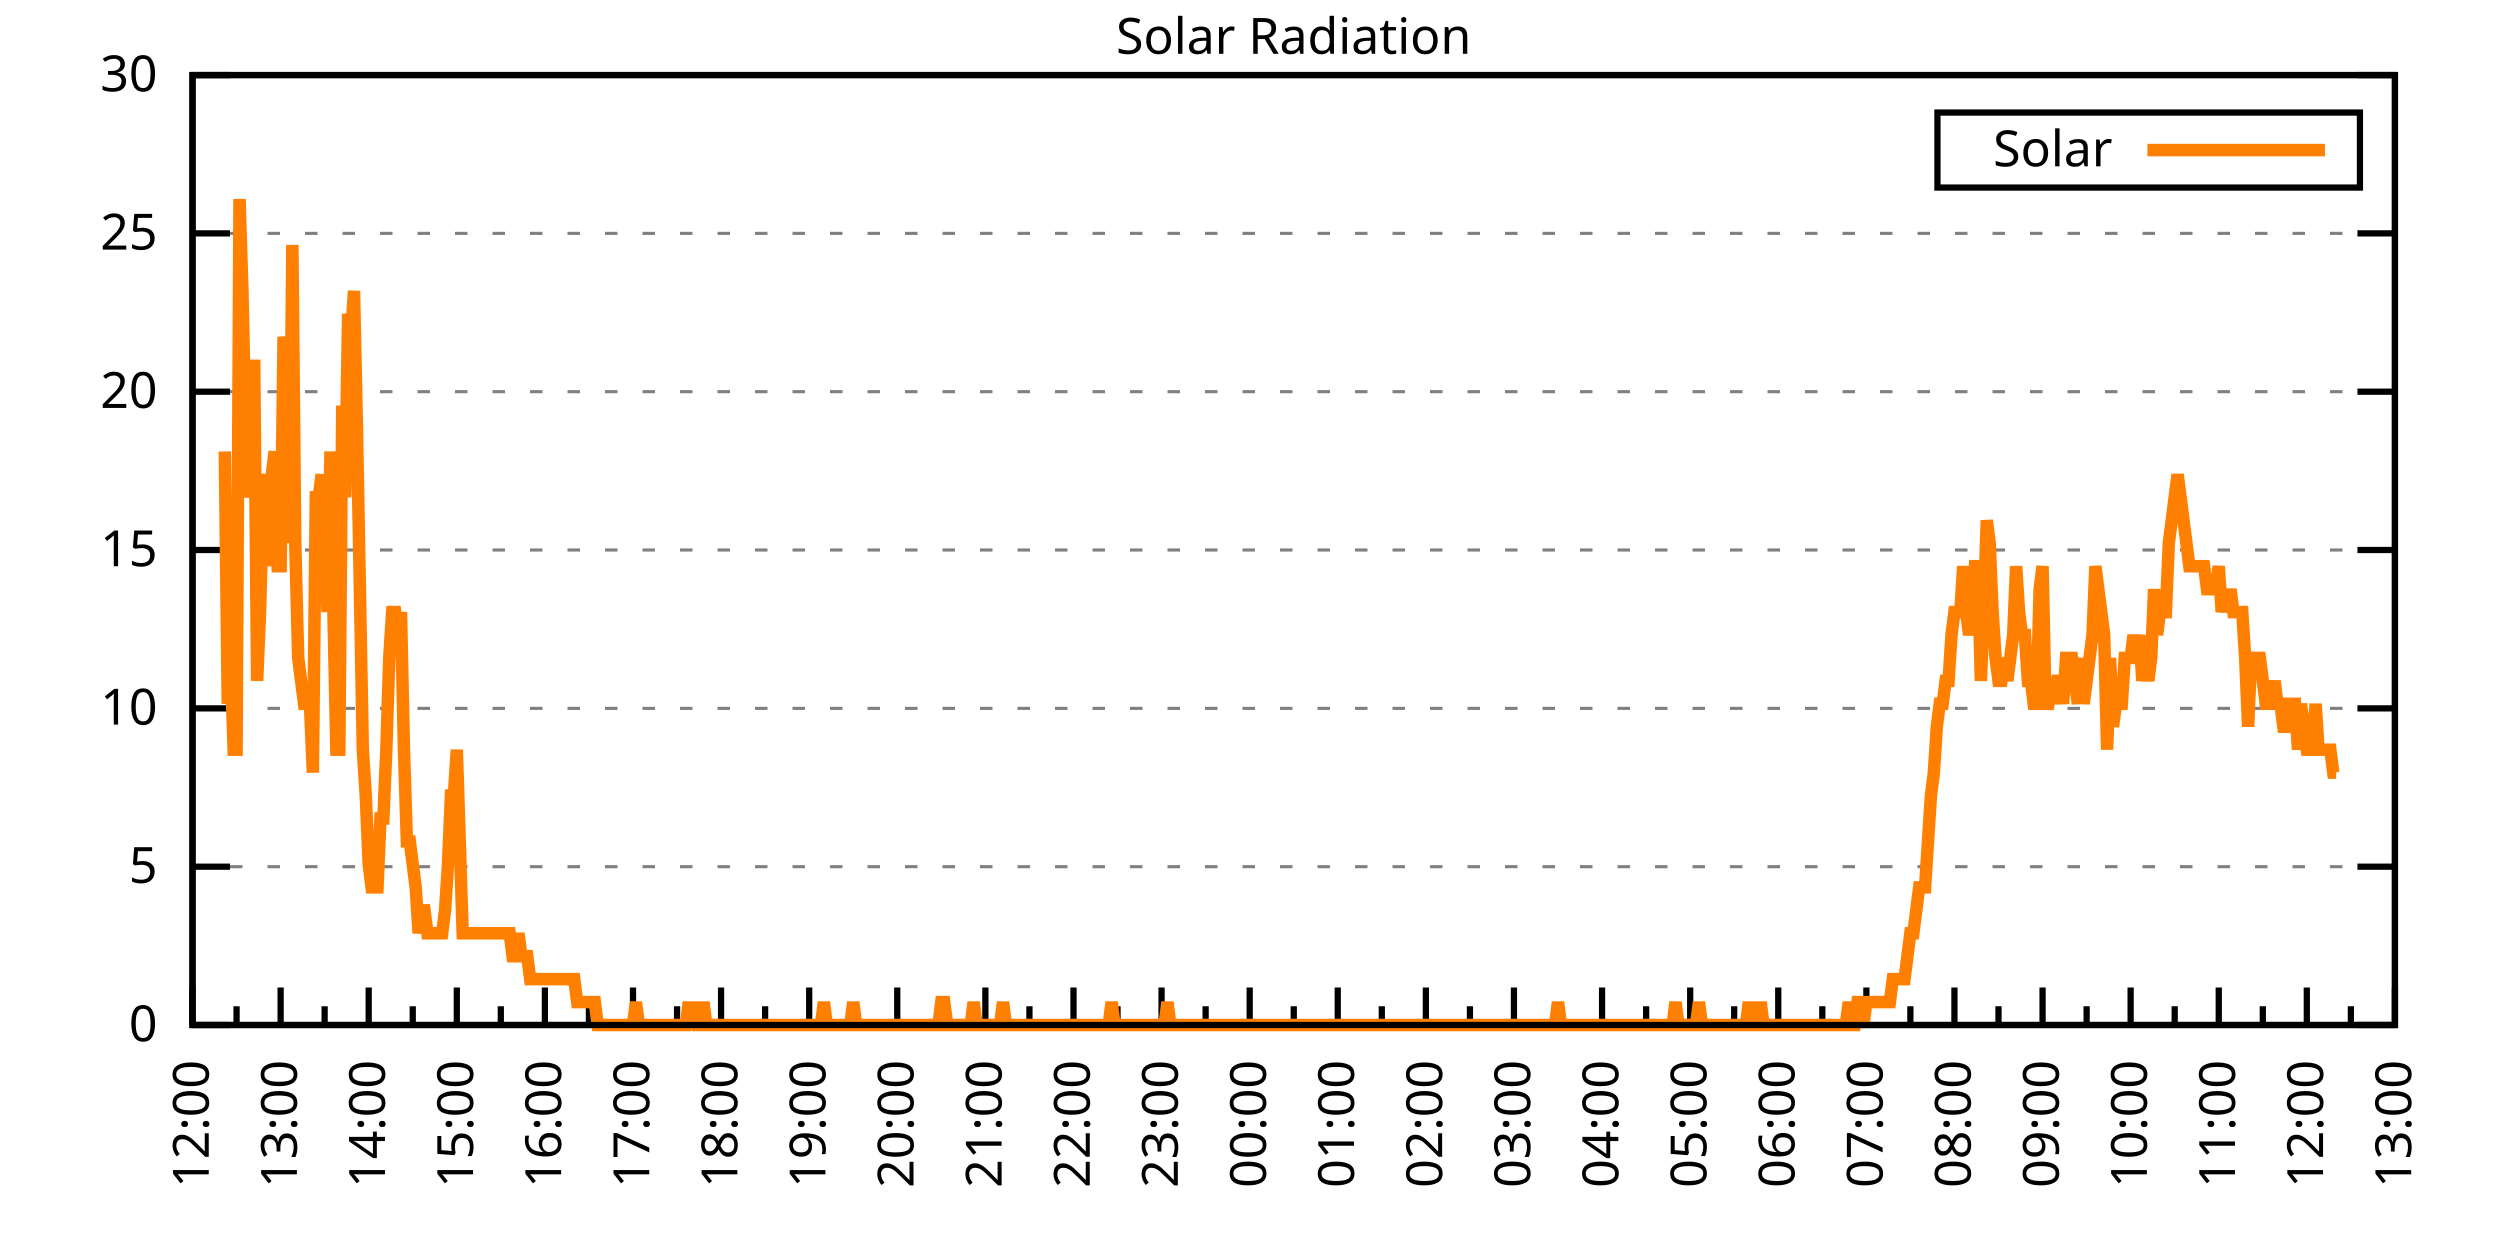
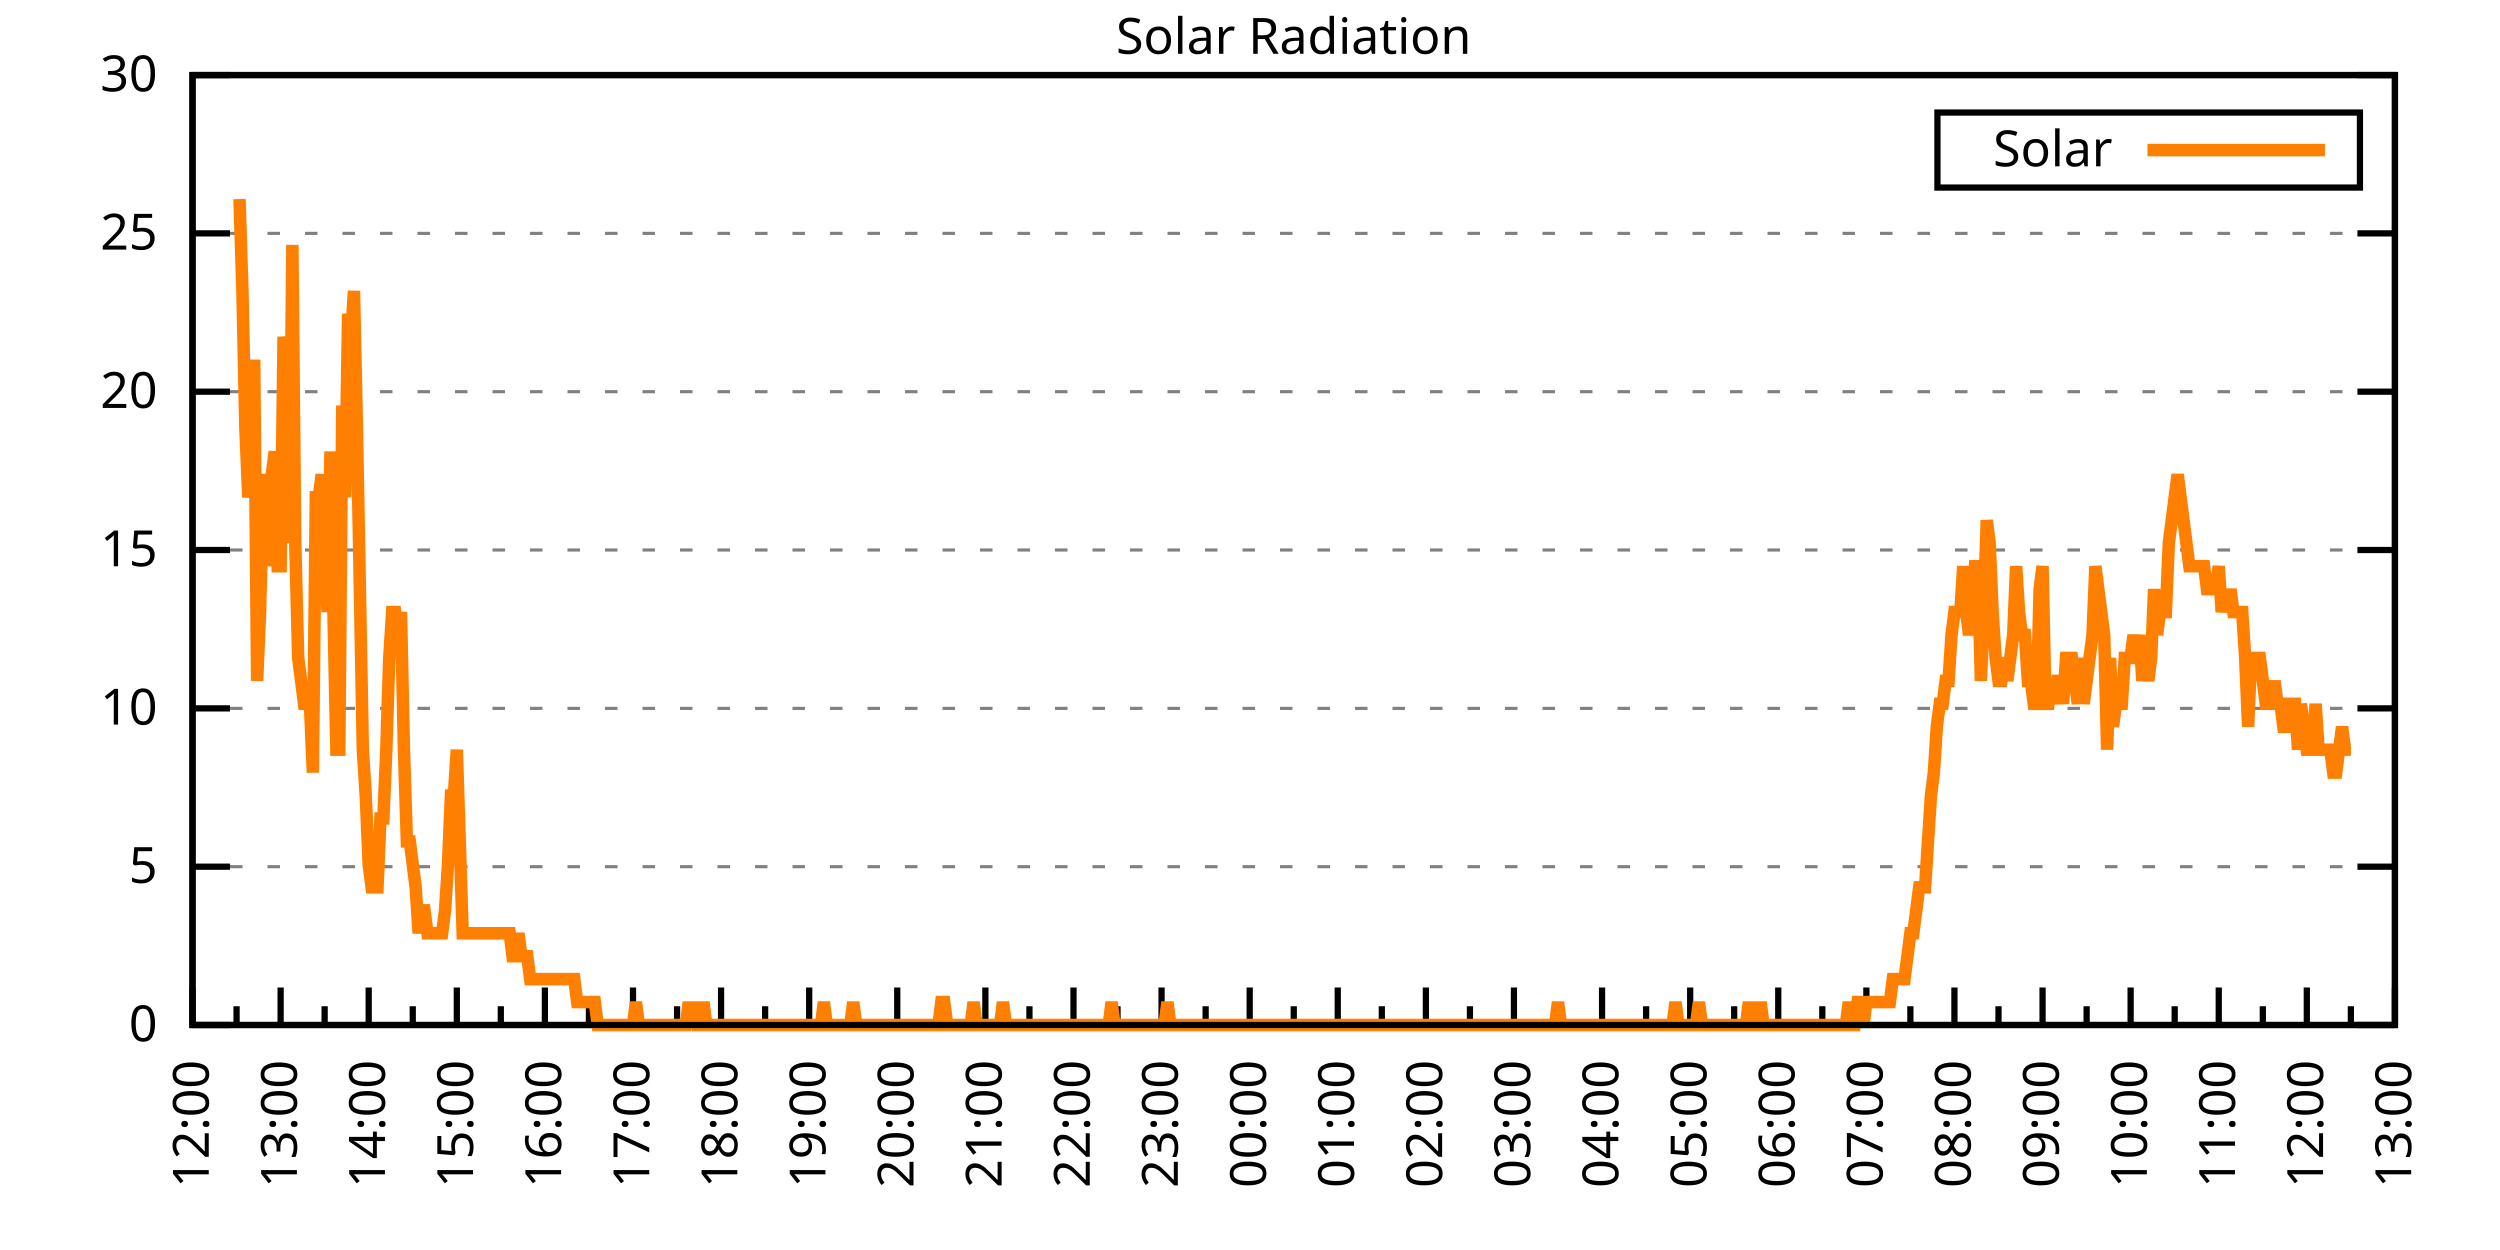
<svg xmlns="http://www.w3.org/2000/svg" xmlns:xlink="http://www.w3.org/1999/xlink" width="400" height="200" viewBox="0 0 400 200">
  <g id="gnuplot_canvas">
    <rect x="0" y="0" width="400" height="200" fill="none" />
    <defs>
      <circle id="gpDot" r="0.5" stroke-width="0.5" stroke="currentColor" />
      <path id="gpPt0" stroke-width="0.333" stroke="currentColor" d="M-1,0 h2 M0,-1 v2" />
      <path id="gpPt1" stroke-width="0.333" stroke="currentColor" d="M-1,-1 L1,1 M1,-1 L-1,1" />
      <path id="gpPt2" stroke-width="0.333" stroke="currentColor" d="M-1,0 L1,0 M0,-1 L0,1 M-1,-1 L1,1 M-1,1 L1,-1" />
      <rect id="gpPt3" stroke-width="0.333" stroke="currentColor" x="-1" y="-1" width="2" height="2" />
      <rect id="gpPt4" stroke-width="0.333" stroke="currentColor" fill="currentColor" x="-1" y="-1" width="2" height="2" />
      <circle id="gpPt5" stroke-width="0.333" stroke="currentColor" cx="0" cy="0" r="1" />
      <use xlink:href="#gpPt5" id="gpPt6" fill="currentColor" stroke="none" />
      <path id="gpPt7" stroke-width="0.333" stroke="currentColor" d="M0,-1.33 L-1.33,0.67 L1.33,0.67 z" />
      <use xlink:href="#gpPt7" id="gpPt8" fill="currentColor" stroke="none" />
      <use xlink:href="#gpPt7" id="gpPt9" stroke="currentColor" transform="rotate(180)" />
      <use xlink:href="#gpPt9" id="gpPt10" fill="currentColor" stroke="none" />
      <use xlink:href="#gpPt3" id="gpPt11" stroke="currentColor" transform="rotate(45)" />
      <use xlink:href="#gpPt11" id="gpPt12" fill="currentColor" stroke="none" />
      <path id="gpPt13" stroke-width="0.333" stroke="currentColor" d="M0,1.330 L1.265,0.411 L0.782,-1.067 L-0.782,-1.076 L-1.265,0.411 z" />
      <use xlink:href="#gpPt13" id="gpPt14" fill="currentColor" stroke="none" />
      <filter id="textbox" filterUnits="objectBoundingBox" x="0" y="0" height="1" width="1">
        <feFlood flood-color="white" flood-opacity="1" result="bgnd" />
        <feComposite in="SourceGraphic" in2="bgnd" operator="atop" />
      </filter>
      <filter id="greybox" filterUnits="objectBoundingBox" x="0" y="0" height="1" width="1">
        <feFlood flood-color="lightgrey" flood-opacity="1" result="grey" />
        <feComposite in="SourceGraphic" in2="grey" operator="atop" />
      </filter>
    </defs>
    <g fill="none" color="white" stroke="currentColor" stroke-width="1.00" stroke-linecap="butt" stroke-linejoin="miter">
</g>
    <g fill="none" color="black" stroke="currentColor" stroke-width="1.00" stroke-linecap="butt" stroke-linejoin="miter">
      <g stroke="none" shape-rendering="crispEdges">
        <polygon fill="rgb(255, 255, 255)" points="30.80,164.00 383.18,164.00 383.18,12.02 30.80,12.02 " />
      </g>
    </g>
    <g fill="none" color="black" stroke="currentColor" stroke-width="1.00" stroke-linecap="butt" stroke-linejoin="miter">
</g>
    <g fill="none" color="black" stroke="black" stroke-width="0.50" stroke-linecap="butt" stroke-linejoin="miter">
</g>
    <g fill="none" color="gray" stroke="currentColor" stroke-width="0.50" stroke-linecap="butt" stroke-linejoin="miter">
      <path stroke="gray" stroke-dasharray="2,4" class="gridline" d="M30.80,164.00 L383.19,164.00  " />
    </g>
    <g fill="none" color="gray" stroke="gray" stroke-width="1.00" stroke-linecap="butt" stroke-linejoin="miter">
</g>
    <g fill="none" color="black" stroke="currentColor" stroke-width="1.00" stroke-linecap="butt" stroke-linejoin="miter">
      <path stroke="black" d="M30.80,164.00 L36.80,164.00 M383.19,164.00 L377.19,164.00  " />
      <g transform="translate(25.20,166.60)" stroke="none" fill="black" font-family="Sans" font-size="8.00" text-anchor="end">
        <text>
          <tspan font-family="Sans"> 0</tspan>
        </text>
      </g>
    </g>
    <g fill="none" color="black" stroke="currentColor" stroke-width="1.00" stroke-linecap="butt" stroke-linejoin="miter">
</g>
    <g fill="none" color="black" stroke="black" stroke-width="0.50" stroke-linecap="butt" stroke-linejoin="miter">
</g>
    <g fill="none" color="gray" stroke="currentColor" stroke-width="0.50" stroke-linecap="butt" stroke-linejoin="miter">
      <path stroke="gray" stroke-dasharray="2,4" class="gridline" d="M30.80,138.67 L383.19,138.67  " />
    </g>
    <g fill="none" color="gray" stroke="gray" stroke-width="1.00" stroke-linecap="butt" stroke-linejoin="miter">
</g>
    <g fill="none" color="black" stroke="currentColor" stroke-width="1.00" stroke-linecap="butt" stroke-linejoin="miter">
      <path stroke="black" d="M30.80,138.67 L36.80,138.67 M383.19,138.67 L377.19,138.67  " />
      <g transform="translate(25.20,141.27)" stroke="none" fill="black" font-family="Sans" font-size="8.00" text-anchor="end">
        <text>
          <tspan font-family="Sans"> 5</tspan>
        </text>
      </g>
    </g>
    <g fill="none" color="black" stroke="currentColor" stroke-width="1.00" stroke-linecap="butt" stroke-linejoin="miter">
</g>
    <g fill="none" color="black" stroke="black" stroke-width="0.50" stroke-linecap="butt" stroke-linejoin="miter">
</g>
    <g fill="none" color="gray" stroke="currentColor" stroke-width="0.50" stroke-linecap="butt" stroke-linejoin="miter">
      <path stroke="gray" stroke-dasharray="2,4" class="gridline" d="M30.80,113.34 L383.19,113.34  " />
    </g>
    <g fill="none" color="gray" stroke="gray" stroke-width="1.00" stroke-linecap="butt" stroke-linejoin="miter">
</g>
    <g fill="none" color="black" stroke="currentColor" stroke-width="1.00" stroke-linecap="butt" stroke-linejoin="miter">
      <path stroke="black" d="M30.80,113.34 L36.80,113.34 M383.19,113.34 L377.19,113.34  " />
      <g transform="translate(25.20,115.94)" stroke="none" fill="black" font-family="Sans" font-size="8.00" text-anchor="end">
        <text>
          <tspan font-family="Sans"> 10</tspan>
        </text>
      </g>
    </g>
    <g fill="none" color="black" stroke="currentColor" stroke-width="1.00" stroke-linecap="butt" stroke-linejoin="miter">
</g>
    <g fill="none" color="black" stroke="black" stroke-width="0.50" stroke-linecap="butt" stroke-linejoin="miter">
</g>
    <g fill="none" color="gray" stroke="currentColor" stroke-width="0.50" stroke-linecap="butt" stroke-linejoin="miter">
      <path stroke="gray" stroke-dasharray="2,4" class="gridline" d="M30.80,88.00 L383.19,88.00  " />
    </g>
    <g fill="none" color="gray" stroke="gray" stroke-width="1.00" stroke-linecap="butt" stroke-linejoin="miter">
</g>
    <g fill="none" color="black" stroke="currentColor" stroke-width="1.00" stroke-linecap="butt" stroke-linejoin="miter">
      <path stroke="black" d="M30.80,88.00 L36.80,88.00 M383.19,88.00 L377.19,88.00  " />
      <g transform="translate(25.20,90.60)" stroke="none" fill="black" font-family="Sans" font-size="8.00" text-anchor="end">
        <text>
          <tspan font-family="Sans"> 15</tspan>
        </text>
      </g>
    </g>
    <g fill="none" color="black" stroke="currentColor" stroke-width="1.00" stroke-linecap="butt" stroke-linejoin="miter">
</g>
    <g fill="none" color="black" stroke="black" stroke-width="0.50" stroke-linecap="butt" stroke-linejoin="miter">
</g>
    <g fill="none" color="gray" stroke="currentColor" stroke-width="0.50" stroke-linecap="butt" stroke-linejoin="miter">
      <path stroke="gray" stroke-dasharray="2,4" class="gridline" d="M30.80,62.67 L383.19,62.67  " />
    </g>
    <g fill="none" color="gray" stroke="gray" stroke-width="1.00" stroke-linecap="butt" stroke-linejoin="miter">
</g>
    <g fill="none" color="black" stroke="currentColor" stroke-width="1.00" stroke-linecap="butt" stroke-linejoin="miter">
      <path stroke="black" d="M30.80,62.67 L36.80,62.67 M383.19,62.67 L377.19,62.67  " />
      <g transform="translate(25.20,65.27)" stroke="none" fill="black" font-family="Sans" font-size="8.00" text-anchor="end">
        <text>
          <tspan font-family="Sans"> 20</tspan>
        </text>
      </g>
    </g>
    <g fill="none" color="black" stroke="currentColor" stroke-width="1.00" stroke-linecap="butt" stroke-linejoin="miter">
</g>
    <g fill="none" color="black" stroke="black" stroke-width="0.50" stroke-linecap="butt" stroke-linejoin="miter">
</g>
    <g fill="none" color="gray" stroke="currentColor" stroke-width="0.50" stroke-linecap="butt" stroke-linejoin="miter">
      <path stroke="gray" stroke-dasharray="2,4" class="gridline" d="M30.80,37.34 L383.19,37.34  " />
    </g>
    <g fill="none" color="gray" stroke="gray" stroke-width="1.00" stroke-linecap="butt" stroke-linejoin="miter">
</g>
    <g fill="none" color="black" stroke="currentColor" stroke-width="1.00" stroke-linecap="butt" stroke-linejoin="miter">
      <path stroke="black" d="M30.80,37.34 L36.80,37.34 M383.19,37.34 L377.19,37.34  " />
      <g transform="translate(25.20,39.94)" stroke="none" fill="black" font-family="Sans" font-size="8.00" text-anchor="end">
        <text>
          <tspan font-family="Sans"> 25</tspan>
        </text>
      </g>
    </g>
    <g fill="none" color="black" stroke="currentColor" stroke-width="1.00" stroke-linecap="butt" stroke-linejoin="miter">
</g>
    <g fill="none" color="black" stroke="black" stroke-width="0.50" stroke-linecap="butt" stroke-linejoin="miter">
</g>
    <g fill="none" color="gray" stroke="currentColor" stroke-width="0.50" stroke-linecap="butt" stroke-linejoin="miter">
      <path stroke="gray" stroke-dasharray="2,4" class="gridline" d="M30.80,12.01 L383.19,12.01  " />
    </g>
    <g fill="none" color="gray" stroke="gray" stroke-width="1.00" stroke-linecap="butt" stroke-linejoin="miter">
</g>
    <g fill="none" color="black" stroke="currentColor" stroke-width="1.00" stroke-linecap="butt" stroke-linejoin="miter">
      <path stroke="black" d="M30.80,12.01 L36.80,12.01 M383.19,12.01 L377.19,12.01  " />
      <g transform="translate(25.20,14.61)" stroke="none" fill="black" font-family="Sans" font-size="8.00" text-anchor="end">
        <text>
          <tspan font-family="Sans"> 30</tspan>
        </text>
      </g>
    </g>
    <g fill="none" color="black" stroke="currentColor" stroke-width="1.00" stroke-linecap="butt" stroke-linejoin="miter">
      <path stroke="black" d="M30.80,164.00 L30.80,158.00  " />
      <g transform="translate(33.40,169.60) rotate(270)" stroke="none" fill="black" font-family="Sans" font-size="8.00" text-anchor="end">
        <text>
          <tspan font-family="Sans">12:00</tspan>
        </text>
      </g>
    </g>
    <g fill="none" color="black" stroke="currentColor" stroke-width="1.00" stroke-linecap="butt" stroke-linejoin="miter">
      <path stroke="black" d="M37.85,164.00 L37.85,161.00 M44.90,164.00 L44.90,158.00  " />
      <g transform="translate(47.50,169.60) rotate(270)" stroke="none" fill="black" font-family="Sans" font-size="8.00" text-anchor="end">
        <text>
          <tspan font-family="Sans">13:00</tspan>
        </text>
      </g>
    </g>
    <g fill="none" color="black" stroke="currentColor" stroke-width="1.00" stroke-linecap="butt" stroke-linejoin="miter">
      <path stroke="black" d="M51.94,164.00 L51.94,161.00 M58.99,164.00 L58.99,158.00  " />
      <g transform="translate(61.59,169.60) rotate(270)" stroke="none" fill="black" font-family="Sans" font-size="8.00" text-anchor="end">
        <text>
          <tspan font-family="Sans">14:00</tspan>
        </text>
      </g>
    </g>
    <g fill="none" color="black" stroke="currentColor" stroke-width="1.00" stroke-linecap="butt" stroke-linejoin="miter">
      <path stroke="black" d="M66.04,164.00 L66.04,161.00 M73.09,164.00 L73.09,158.00  " />
      <g transform="translate(75.69,169.60) rotate(270)" stroke="none" fill="black" font-family="Sans" font-size="8.00" text-anchor="end">
        <text>
          <tspan font-family="Sans">15:00</tspan>
        </text>
      </g>
    </g>
    <g fill="none" color="black" stroke="currentColor" stroke-width="1.00" stroke-linecap="butt" stroke-linejoin="miter">
      <path stroke="black" d="M80.13,164.00 L80.13,161.00 M87.18,164.00 L87.18,158.00  " />
      <g transform="translate(89.78,169.60) rotate(270)" stroke="none" fill="black" font-family="Sans" font-size="8.00" text-anchor="end">
        <text>
          <tspan font-family="Sans">16:00</tspan>
        </text>
      </g>
    </g>
    <g fill="none" color="black" stroke="currentColor" stroke-width="1.00" stroke-linecap="butt" stroke-linejoin="miter">
      <path stroke="black" d="M94.23,164.00 L94.23,161.00 M101.28,164.00 L101.28,158.00  " />
      <g transform="translate(103.88,169.60) rotate(270)" stroke="none" fill="black" font-family="Sans" font-size="8.00" text-anchor="end">
        <text>
          <tspan font-family="Sans">17:00</tspan>
        </text>
      </g>
    </g>
    <g fill="none" color="black" stroke="currentColor" stroke-width="1.00" stroke-linecap="butt" stroke-linejoin="miter">
      <path stroke="black" d="M108.33,164.00 L108.33,161.00 M115.37,164.00 L115.37,158.00  " />
      <g transform="translate(117.97,169.60) rotate(270)" stroke="none" fill="black" font-family="Sans" font-size="8.00" text-anchor="end">
        <text>
          <tspan font-family="Sans">18:00</tspan>
        </text>
      </g>
    </g>
    <g fill="none" color="black" stroke="currentColor" stroke-width="1.00" stroke-linecap="butt" stroke-linejoin="miter">
      <path stroke="black" d="M122.42,164.00 L122.42,161.00 M129.47,164.00 L129.47,158.00  " />
      <g transform="translate(132.07,169.60) rotate(270)" stroke="none" fill="black" font-family="Sans" font-size="8.00" text-anchor="end">
        <text>
          <tspan font-family="Sans">19:00</tspan>
        </text>
      </g>
    </g>
    <g fill="none" color="black" stroke="currentColor" stroke-width="1.00" stroke-linecap="butt" stroke-linejoin="miter">
      <path stroke="black" d="M136.52,164.00 L136.52,161.00 M143.56,164.00 L143.56,158.00  " />
      <g transform="translate(146.16,169.60) rotate(270)" stroke="none" fill="black" font-family="Sans" font-size="8.00" text-anchor="end">
        <text>
          <tspan font-family="Sans">20:00</tspan>
        </text>
      </g>
    </g>
    <g fill="none" color="black" stroke="currentColor" stroke-width="1.00" stroke-linecap="butt" stroke-linejoin="miter">
      <path stroke="black" d="M150.61,164.00 L150.61,161.00 M157.66,164.00 L157.66,158.00  " />
      <g transform="translate(160.26,169.60) rotate(270)" stroke="none" fill="black" font-family="Sans" font-size="8.00" text-anchor="end">
        <text>
          <tspan font-family="Sans">21:00</tspan>
        </text>
      </g>
    </g>
    <g fill="none" color="black" stroke="currentColor" stroke-width="1.00" stroke-linecap="butt" stroke-linejoin="miter">
      <path stroke="black" d="M164.71,164.00 L164.71,161.00 M171.76,164.00 L171.76,158.00  " />
      <g transform="translate(174.36,169.60) rotate(270)" stroke="none" fill="black" font-family="Sans" font-size="8.00" text-anchor="end">
        <text>
          <tspan font-family="Sans">22:00</tspan>
        </text>
      </g>
    </g>
    <g fill="none" color="black" stroke="currentColor" stroke-width="1.00" stroke-linecap="butt" stroke-linejoin="miter">
      <path stroke="black" d="M178.80,164.00 L178.80,161.00 M185.85,164.00 L185.85,158.00  " />
      <g transform="translate(188.45,169.60) rotate(270)" stroke="none" fill="black" font-family="Sans" font-size="8.00" text-anchor="end">
        <text>
          <tspan font-family="Sans">23:00</tspan>
        </text>
      </g>
    </g>
    <g fill="none" color="black" stroke="currentColor" stroke-width="1.00" stroke-linecap="butt" stroke-linejoin="miter">
      <path stroke="black" d="M192.90,164.00 L192.90,161.00 M199.95,164.00 L199.95,158.00  " />
      <g transform="translate(202.55,169.60) rotate(270)" stroke="none" fill="black" font-family="Sans" font-size="8.00" text-anchor="end">
        <text>
          <tspan font-family="Sans">00:00</tspan>
        </text>
      </g>
    </g>
    <g fill="none" color="black" stroke="currentColor" stroke-width="1.00" stroke-linecap="butt" stroke-linejoin="miter">
      <path stroke="black" d="M207.00,164.00 L207.00,161.00 M214.04,164.00 L214.04,158.00  " />
      <g transform="translate(216.64,169.60) rotate(270)" stroke="none" fill="black" font-family="Sans" font-size="8.00" text-anchor="end">
        <text>
          <tspan font-family="Sans">01:00</tspan>
        </text>
      </g>
    </g>
    <g fill="none" color="black" stroke="currentColor" stroke-width="1.00" stroke-linecap="butt" stroke-linejoin="miter">
      <path stroke="black" d="M221.09,164.00 L221.09,161.00 M228.14,164.00 L228.14,158.00  " />
      <g transform="translate(230.74,169.60) rotate(270)" stroke="none" fill="black" font-family="Sans" font-size="8.00" text-anchor="end">
        <text>
          <tspan font-family="Sans">02:00</tspan>
        </text>
      </g>
    </g>
    <g fill="none" color="black" stroke="currentColor" stroke-width="1.00" stroke-linecap="butt" stroke-linejoin="miter">
      <path stroke="black" d="M235.19,164.00 L235.19,161.00 M242.23,164.00 L242.23,158.00  " />
      <g transform="translate(244.83,169.60) rotate(270)" stroke="none" fill="black" font-family="Sans" font-size="8.00" text-anchor="end">
        <text>
          <tspan font-family="Sans">03:00</tspan>
        </text>
      </g>
    </g>
    <g fill="none" color="black" stroke="currentColor" stroke-width="1.00" stroke-linecap="butt" stroke-linejoin="miter">
      <path stroke="black" d="M249.28,164.00 L249.28,161.00 M256.33,164.00 L256.33,158.00  " />
      <g transform="translate(258.93,169.60) rotate(270)" stroke="none" fill="black" font-family="Sans" font-size="8.00" text-anchor="end">
        <text>
          <tspan font-family="Sans">04:00</tspan>
        </text>
      </g>
    </g>
    <g fill="none" color="black" stroke="currentColor" stroke-width="1.00" stroke-linecap="butt" stroke-linejoin="miter">
      <path stroke="black" d="M263.38,164.00 L263.38,161.00 M270.43,164.00 L270.43,158.00  " />
      <g transform="translate(273.03,169.60) rotate(270)" stroke="none" fill="black" font-family="Sans" font-size="8.00" text-anchor="end">
        <text>
          <tspan font-family="Sans">05:00</tspan>
        </text>
      </g>
    </g>
    <g fill="none" color="black" stroke="currentColor" stroke-width="1.00" stroke-linecap="butt" stroke-linejoin="miter">
      <path stroke="black" d="M277.47,164.00 L277.47,161.00 M284.52,164.00 L284.52,158.00  " />
      <g transform="translate(287.12,169.60) rotate(270)" stroke="none" fill="black" font-family="Sans" font-size="8.00" text-anchor="end">
        <text>
          <tspan font-family="Sans">06:00</tspan>
        </text>
      </g>
    </g>
    <g fill="none" color="black" stroke="currentColor" stroke-width="1.00" stroke-linecap="butt" stroke-linejoin="miter">
      <path stroke="black" d="M291.57,164.00 L291.57,161.00 M298.62,164.00 L298.62,158.00  " />
      <g transform="translate(301.22,169.60) rotate(270)" stroke="none" fill="black" font-family="Sans" font-size="8.00" text-anchor="end">
        <text>
          <tspan font-family="Sans">07:00</tspan>
        </text>
      </g>
    </g>
    <g fill="none" color="black" stroke="currentColor" stroke-width="1.00" stroke-linecap="butt" stroke-linejoin="miter">
      <path stroke="black" d="M305.66,164.00 L305.66,161.00 M312.71,164.00 L312.71,158.00  " />
      <g transform="translate(315.31,169.60) rotate(270)" stroke="none" fill="black" font-family="Sans" font-size="8.00" text-anchor="end">
        <text>
          <tspan font-family="Sans">08:00</tspan>
        </text>
      </g>
    </g>
    <g fill="none" color="black" stroke="currentColor" stroke-width="1.00" stroke-linecap="butt" stroke-linejoin="miter">
      <path stroke="black" d="M319.76,164.00 L319.76,161.00 M326.81,164.00 L326.81,158.00  " />
      <g transform="translate(329.41,169.60) rotate(270)" stroke="none" fill="black" font-family="Sans" font-size="8.00" text-anchor="end">
        <text>
          <tspan font-family="Sans">09:00</tspan>
        </text>
      </g>
    </g>
    <g fill="none" color="black" stroke="currentColor" stroke-width="1.00" stroke-linecap="butt" stroke-linejoin="miter">
      <path stroke="black" d="M333.86,164.00 L333.86,161.00 M340.90,164.00 L340.90,158.00  " />
      <g transform="translate(343.50,169.60) rotate(270)" stroke="none" fill="black" font-family="Sans" font-size="8.00" text-anchor="end">
        <text>
          <tspan font-family="Sans">10:00</tspan>
        </text>
      </g>
    </g>
    <g fill="none" color="black" stroke="currentColor" stroke-width="1.00" stroke-linecap="butt" stroke-linejoin="miter">
      <path stroke="black" d="M347.95,164.00 L347.95,161.00 M355.00,164.00 L355.00,158.00  " />
      <g transform="translate(357.60,169.60) rotate(270)" stroke="none" fill="black" font-family="Sans" font-size="8.00" text-anchor="end">
        <text>
          <tspan font-family="Sans">11:00</tspan>
        </text>
      </g>
    </g>
    <g fill="none" color="black" stroke="currentColor" stroke-width="1.00" stroke-linecap="butt" stroke-linejoin="miter">
      <path stroke="black" d="M362.05,164.00 L362.05,161.00 M369.09,164.00 L369.09,158.00  " />
      <g transform="translate(371.69,169.60) rotate(270)" stroke="none" fill="black" font-family="Sans" font-size="8.00" text-anchor="end">
        <text>
          <tspan font-family="Sans">12:00</tspan>
        </text>
      </g>
    </g>
    <g fill="none" color="black" stroke="currentColor" stroke-width="1.00" stroke-linecap="butt" stroke-linejoin="miter">
      <path stroke="black" d="M376.14,164.00 L376.14,161.00 M383.19,164.00 L383.19,158.00  " />
      <g transform="translate(385.79,169.60) rotate(270)" stroke="none" fill="black" font-family="Sans" font-size="8.00" text-anchor="end">
        <text>
          <tspan font-family="Sans">13:00</tspan>
        </text>
      </g>
    </g>
    <g fill="none" color="black" stroke="currentColor" stroke-width="1.00" stroke-linecap="butt" stroke-linejoin="miter">
</g>
    <g fill="none" color="black" stroke="currentColor" stroke-width="1.00" stroke-linecap="butt" stroke-linejoin="miter">
      <path stroke="black" d="M30.80,12.01 L30.80,164.00 L383.19,164.00 L383.19,12.01 L30.80,12.01 Z  " />
    </g>
    <g fill="none" color="black" stroke="currentColor" stroke-width="1.00" stroke-linecap="butt" stroke-linejoin="miter">
      <g transform="translate(6.80,88.01) rotate(270)" stroke="none" fill="black" font-family="Sans" font-size="8.00" text-anchor="middle">
        <text />
      </g>
    </g>
    <g fill="none" color="black" stroke="currentColor" stroke-width="1.00" stroke-linecap="butt" stroke-linejoin="miter">
</g>
    <g fill="none" color="black" stroke="currentColor" stroke-width="1.00" stroke-linecap="butt" stroke-linejoin="miter">
      <path stroke="black" d="M309.99,30.01 L309.99,18.01 L377.59,18.01 L377.59,30.01 L309.99,30.01 Z  " />
    </g>
    <g id="Solar_Radiation_plot_1">
      <g fill="none" color="white" stroke="black" stroke-width="2.00" stroke-linecap="butt" stroke-linejoin="miter">
</g>
      <g fill="none" color="black" stroke="currentColor" stroke-width="2.00" stroke-linecap="butt" stroke-linejoin="miter">
        <g transform="translate(337.99,26.61)" stroke="none" fill="black" font-family="Sans" font-size="8.00" text-anchor="end">
          <text>
            <tspan font-family="Sans">Solar</tspan>
          </text>
        </g>
      </g>
      <g fill="none" color="black" stroke="currentColor" stroke-width="2.00" stroke-linecap="butt" stroke-linejoin="miter">
-         <path stroke="rgb(255, 127,   0)" d="M343.59,24.01 L371.99,24.01 M35.97,72.23 L36.44,112.61 L36.91,105.27 L37.38,119.95 L37.85,119.95 L38.32,31.85   L38.79,46.54 L39.26,68.56 L39.73,79.57 L40.20,75.90 L40.67,57.55 L41.14,108.94 L41.61,97.93 L42.08,79.57   L42.55,75.90 L43.02,90.59 L43.49,75.90 L43.96,72.23 L44.43,90.59 L44.90,90.59 L45.37,53.88 L45.84,57.55   L46.31,86.91 L46.78,39.19 L47.24,86.91 L47.71,105.27 L48.18,108.94 L48.65,112.61 L49.12,112.61 L49.59,112.61   L50.06,123.62 L50.53,79.57 L51.00,79.57 L51.47,75.90 L51.94,86.91 L52.41,97.93 L52.88,72.23 L53.35,97.93   L53.82,119.95 L54.29,119.95 L54.76,64.89 L55.23,79.57 L55.70,50.21 L56.17,53.88 L56.64,46.54 L57.11,68.56   L57.58,94.26 L58.05,119.95 L58.52,127.29 L58.99,138.30 L59.46,141.98 L59.93,141.98 L60.40,141.98 L60.87,130.96   L61.34,130.96 L61.81,119.95 L62.28,105.27 L62.75,97.93 L63.22,97.93 L63.69,101.60 L64.16,97.93 L64.63,119.95   L65.10,134.63 L65.57,134.63 L66.04,138.30 L66.51,141.98 L66.98,149.32 L67.45,145.65 L67.92,145.65 L68.39,149.32   L68.86,149.32 L69.33,149.32 L69.80,149.32 L70.27,149.32 L70.74,149.32 L71.21,145.65 L71.68,138.30 L72.15,127.29   L72.62,127.29 L73.09,119.95 L73.56,134.63 L74.03,149.32 L74.50,149.32 L74.97,149.32 L75.44,149.32 L75.91,149.32   L76.38,149.32 L76.85,149.32 L77.32,149.32 L77.79,149.32 L78.26,149.32 L78.73,149.32 L79.19,149.32 L79.66,149.32   L80.13,149.32 L80.60,149.32 L81.07,149.32 L81.54,149.32 L82.01,152.99 L82.48,152.99 L82.95,149.32 L83.42,152.99   L83.89,152.99 L84.36,152.99 L84.83,156.66 L85.30,156.66 L85.77,156.66 L86.24,156.66 L86.71,156.66 L87.18,156.66   L87.65,156.66 L88.12,156.66 L88.59,156.66 L89.06,156.66 L89.53,156.66 L90.00,156.66 L90.47,156.66 L90.94,156.66   L91.41,156.66 L91.88,156.66 L92.35,160.33 L92.82,160.33 L93.29,160.33 L93.76,160.33 L94.23,160.33 L94.70,160.33   L95.17,160.33 L95.64,164.00 L96.11,164.00 L96.58,164.00 L97.05,164.00 L97.52,164.00 L97.99,164.00 L98.46,164.00   L98.93,164.00 L99.40,164.00 L99.87,164.00 L100.34,164.00 L100.81,164.00 L101.28,164.00 L101.75,160.33 L102.22,164.00   L102.69,164.00 L103.16,164.00 L103.63,164.00 L104.10,164.00 L104.57,164.00 L105.04,164.00 L105.51,164.00 L105.98,164.00   L106.45,164.00 L106.92,164.00 L107.39,164.00 L107.86,164.00 L108.33,164.00 L108.80,164.00 L109.27,164.00 L109.74,164.00   L110.21,160.33 L110.68,164.00 L111.14,160.33 L111.61,164.00 L112.08,164.00 L112.55,160.33 L113.02,164.00 L113.49,164.00   L113.96,164.00 L114.43,164.00 L114.90,164.00 L115.37,164.00 L115.84,164.00 L116.31,164.00 L116.78,164.00 L117.25,164.00   L117.72,164.00 L118.19,164.00 L118.66,164.00 L119.13,164.00 L119.60,164.00 L120.07,164.00 L120.54,164.00 L121.01,164.00   L121.48,164.00 L121.95,164.00 L122.42,164.00 L122.89,164.00 L123.36,164.00 L123.83,164.00 L124.30,164.00 L124.77,164.00   L125.24,164.00 L125.71,164.00 L126.18,164.00 L126.65,164.00 L127.12,164.00 L127.59,164.00 L128.06,164.00 L128.53,164.00   L129.00,164.00 L129.47,164.00 L129.94,164.00 L130.41,164.00 L130.88,164.00 L131.35,164.00 L131.82,160.33 L132.29,164.00   L132.76,164.00 L133.23,164.00 L133.70,164.00 L134.17,164.00 L134.64,164.00 L135.11,164.00 L135.58,164.00 L136.05,164.00   L136.52,160.33 L136.99,164.00 L137.46,164.00 L137.93,164.00 L138.40,164.00 L138.87,164.00 L139.34,164.00 L139.81,164.00   L140.28,164.00 L140.75,164.00 L141.22,164.00 L141.69,164.00 L142.16,164.00 L142.63,164.00 L143.09,164.00 L143.56,164.00   L144.03,164.00 L144.50,164.00 L144.97,164.00 L145.44,164.00 L145.91,164.00 L146.38,164.00 L146.85,164.00 L147.32,164.00   L147.79,164.00 L148.26,164.00 L148.73,164.00 L149.20,164.00 L149.67,164.00 L150.14,164.00 L150.61,160.33 L151.08,160.33   L151.55,164.00 L152.02,164.00 L152.49,164.00 L152.96,164.00 L153.43,164.00 L153.90,164.00 L154.37,164.00 L154.84,164.00   L155.31,164.00 L155.78,160.33 L156.25,164.00 L156.72,164.00 L157.19,164.00 L157.66,164.00 L158.13,164.00 L158.60,164.00   L159.07,164.00 L159.54,164.00 L160.01,164.00 L160.48,160.33 L160.95,164.00 L161.42,164.00 L161.89,164.00 L162.36,164.00   L162.83,164.00 L163.30,164.00 L163.77,164.00 L164.24,164.00 L164.71,164.00 L165.18,164.00 L165.65,164.00 L166.12,164.00   L166.59,164.00 L167.06,164.00 L167.53,164.00 L168.00,164.00 L168.47,164.00 L168.94,164.00 L169.41,164.00 L169.88,164.00   L170.35,164.00 L170.82,164.00 L171.29,164.00 L171.76,164.00 L172.23,164.00 L172.70,164.00 L173.17,164.00 L173.64,164.00   L174.11,164.00 L174.58,164.00 L175.04,164.00 L175.51,164.00 L175.98,164.00 L176.45,164.00 L176.92,164.00 L177.39,164.00   L177.86,160.33 L178.33,164.00 L178.80,164.00 L179.27,164.00 L179.74,164.00 L180.21,164.00 L180.68,164.00 L181.15,164.00   L181.62,164.00 L182.09,164.00 L182.56,164.00 L183.03,164.00 L183.50,164.00 L183.97,164.00 L184.44,164.00 L184.91,164.00   L185.38,164.00 L185.85,164.00 L186.32,164.00 L186.79,160.33 L187.26,164.00 L187.73,164.00 L188.20,164.00 L188.67,164.00   L189.14,164.00 L189.61,164.00 L190.08,164.00 L190.55,164.00 L191.02,164.00 L191.49,164.00 L191.96,164.00 L192.43,164.00   L192.90,164.00 L193.37,164.00 L193.84,164.00 L194.31,164.00 L194.78,164.00 L195.25,164.00 L195.72,164.00 L196.19,164.00   L196.66,164.00 L197.13,164.00 L197.60,164.00 L198.07,164.00 L198.54,164.00 L199.01,164.00 L199.48,164.00 L199.95,164.00   L200.42,164.00 L200.89,164.00 L201.36,164.00 L201.83,164.00 L202.30,164.00 L202.77,164.00 L203.24,164.00 L203.71,164.00   L204.18,164.00 L204.65,164.00 L205.12,164.00 L205.59,164.00 L206.06,164.00 L206.53,164.00 L207.00,164.00 L207.46,164.00   L207.93,164.00 L208.40,164.00 L208.87,164.00 L209.34,164.00 L209.81,164.00 L210.28,164.00 L210.75,164.00 L211.22,164.00   L211.69,164.00 L212.16,164.00 L212.63,164.00 L213.10,164.00 L213.57,164.00 L214.04,164.00 L214.51,164.00 L214.98,164.00   L215.45,164.00 L215.92,164.00 L216.39,164.00 L216.86,164.00 L217.33,164.00 L217.80,164.00 L218.27,164.00 L218.74,164.00   L219.21,164.00 L219.68,164.00 L220.15,164.00 L220.62,164.00 L221.09,164.00 L221.56,164.00 L222.03,164.00 L222.50,164.00   L222.97,164.00 L223.44,164.00 L223.91,164.00 L224.38,164.00 L224.85,164.00 L225.32,164.00 L225.79,164.00 L226.26,164.00   L226.73,164.00 L227.20,164.00 L227.67,164.00 L228.14,164.00 L228.61,164.00 L229.08,164.00 L229.55,164.00 L230.02,164.00   L230.49,164.00 L230.96,164.00 L231.43,164.00 L231.90,164.00 L232.37,164.00 L232.84,164.00 L233.31,164.00 L233.78,164.00   L234.25,164.00 L234.72,164.00 L235.19,164.00 L235.66,164.00 L236.13,164.00 L236.60,164.00 L237.07,164.00 L237.54,164.00   L238.01,164.00 L238.48,164.00 L238.95,164.00 L239.41,164.00 L239.88,164.00 L240.35,164.00 L240.82,164.00 L241.29,164.00   L241.76,164.00 L242.23,164.00 L242.70,164.00 L243.17,164.00 L243.64,164.00 L244.11,164.00 L244.58,164.00 L245.05,164.00   L245.52,164.00 L245.99,164.00 L246.46,164.00 L246.93,164.00 L247.40,164.00 L247.87,164.00 L248.34,164.00 L248.81,164.00   L249.28,160.33 L249.75,164.00 L250.22,164.00 L250.69,164.00 L251.16,164.00 L251.63,164.00 L252.10,164.00 L252.57,164.00   L253.04,164.00 L253.51,164.00 L253.98,164.00 L254.45,164.00 L254.92,164.00 L255.39,164.00 L255.86,164.00 L256.33,164.00   L256.80,164.00 L257.27,164.00 L257.74,164.00 L258.21,164.00 L258.68,164.00 L259.15,164.00 L259.62,164.00 L260.09,164.00   L260.56,164.00 L261.03,164.00 L261.50,164.00 L261.97,164.00 L262.44,164.00 L262.91,164.00 L263.38,164.00 L263.85,164.00   L264.32,164.00 L264.79,164.00 L265.26,164.00 L265.73,164.00 L266.20,164.00 L266.67,164.00 L267.14,164.00 L267.61,164.00   L268.08,160.33 L268.55,164.00 L269.02,164.00 L269.49,164.00 L269.96,164.00 L270.43,164.00 L270.90,164.00 L271.36,164.00   L271.83,160.33 L272.30,164.00 L272.77,164.00 L273.24,164.00 L273.71,164.00 L274.18,164.00 L274.65,164.00 L275.12,164.00   L275.59,164.00 L276.06,164.00 L276.53,164.00 L277.00,164.00 L277.47,164.00 L277.94,164.00 L278.41,164.00 L278.88,164.00   L279.35,164.00 L279.82,160.33 L280.29,164.00 L280.76,164.00 L281.23,164.00 L281.70,160.33 L282.17,164.00 L282.64,164.00   L283.11,164.00 L283.58,164.00 L284.05,164.00 L284.52,164.00 L284.99,164.00 L285.46,164.00 L285.93,164.00 L286.40,164.00   L286.87,164.00 L287.34,164.00 L287.81,164.00 L288.28,164.00 L288.75,164.00 L289.22,164.00 L289.69,164.00 L290.16,164.00   L290.63,164.00 L291.10,164.00 L291.57,164.00 L292.04,164.00 L292.51,164.00 L292.98,164.00 L293.45,164.00 L293.92,164.00   L294.39,164.00 L294.86,164.00 L295.33,164.00 L295.80,160.33 L296.27,164.00 L296.74,164.00 L297.21,160.33 L297.68,160.33   L298.15,164.00 L298.62,160.33 L299.09,160.33 L299.56,160.33 L300.03,160.33 L300.50,160.33 L300.97,160.33 L301.44,160.33   L301.91,160.33 L302.38,160.33 L302.85,156.66 L303.31,156.66 L303.78,156.66 L304.25,156.66 L304.72,156.66 L305.19,152.99   L305.66,149.32 L306.13,149.32 L306.60,145.65 L307.07,141.98 L307.54,141.98 L308.01,141.98 L308.48,134.63 L308.95,127.29   L309.42,123.62 L309.89,116.28 L310.36,112.61 L310.83,112.61 L311.30,108.94 L311.77,108.94 L312.24,101.60 L312.71,97.93   L313.18,97.93 L313.65,97.93 L314.12,90.59 L314.59,97.93 L315.06,101.60 L315.53,97.93 L316.00,90.59 L316.47,90.59   L316.94,108.94 L317.41,97.93 L317.88,83.24 L318.35,86.91 L318.82,97.93 L319.29,105.27 L319.76,108.94 L320.23,108.94   L320.70,105.27 L321.17,108.94 L321.64,105.27 L322.11,101.60 L322.58,90.59 L323.05,97.93 L323.52,101.60 L323.99,101.60   L324.46,108.94 L324.93,108.94 L325.40,112.61 L325.87,112.61 L326.34,94.26 L326.81,90.59 L327.28,112.61 L327.75,112.61   L328.22,108.94 L328.69,112.61 L329.16,108.94 L329.63,108.94 L330.10,112.61 L330.57,105.27 L331.04,105.27 L331.51,105.27   L331.98,108.94 L332.45,112.61 L332.92,105.27 L333.39,112.61 L333.86,108.94 L334.33,105.27 L334.80,101.60 L335.26,90.59   L335.73,94.26 L336.20,97.93 L336.67,101.60 L337.14,119.95 L337.61,105.27 L338.08,116.28 L338.55,112.61 L339.02,112.61   L339.49,112.61 L339.96,105.27 L340.43,105.27 L340.90,105.27 L341.37,101.60 L341.84,105.27 L342.31,101.60 L342.78,108.94   L343.25,105.27 L343.72,108.94 L344.19,105.27 L344.66,94.26 L345.13,101.60 L345.60,97.93 L346.07,97.93 L346.54,97.93   L347.01,86.91 L347.48,83.24 L347.95,79.57 L348.42,75.90 L348.89,79.57 L349.36,83.24 L349.83,86.91 L350.30,90.59   L350.77,90.59 L351.24,90.59 L351.71,90.59 L352.18,90.59 L352.65,90.59 L353.12,94.26 L353.59,94.26 L354.06,94.26   L354.53,94.26 L355.00,90.59 L355.47,97.93 L355.94,94.26 L356.41,97.93 L356.88,94.26 L357.35,97.93 L357.82,97.93   L358.29,97.93 L358.76,97.93 L359.23,105.27 L359.70,116.28 L360.17,105.27 L360.64,105.27 L361.11,105.27 L361.58,105.27   L362.05,108.94 L362.52,112.61 L362.99,112.61 L363.46,112.61 L363.93,108.94 L364.40,112.61 L364.87,112.61 L365.34,116.28   L365.81,116.28 L366.28,112.61 L366.75,112.61 L367.21,112.61 L367.68,119.95 L368.15,112.61 L368.62,116.28 L369.09,119.95   L369.56,119.95 L370.03,119.95 L370.50,112.61 L370.97,119.95 L371.44,119.95 L371.91,119.95 L372.38,119.95 L372.85,119.95   L373.32,123.62 L373.79,123.62  " />
+         <path stroke="rgb(255, 127,   0)" d="M343.59,24.01 L371.99,24.01 M38.32,31.85 L38.79,46.54 L39.26,68.56 L39.73,79.57 L40.20,75.90 L40.67,57.55   L41.14,108.94 L41.61,97.93 L42.08,79.57 L42.55,75.90 L43.02,90.59 L43.49,75.90 L43.96,72.23 L44.43,90.59   L44.90,90.59 L45.37,53.88 L45.84,57.55 L46.31,86.91 L46.78,39.19 L47.24,86.91 L47.71,105.27 L48.18,108.94   L48.65,112.61 L49.12,112.61 L49.59,112.61 L50.06,123.62 L50.53,79.57 L51.00,79.57 L51.47,75.90 L51.94,86.91   L52.41,97.93 L52.88,72.23 L53.35,97.93 L53.82,119.95 L54.29,119.95 L54.76,64.89 L55.23,79.57 L55.70,50.21   L56.17,53.88 L56.64,46.54 L57.11,68.56 L57.58,94.26 L58.05,119.95 L58.52,127.29 L58.99,138.30 L59.46,141.98   L59.93,141.98 L60.40,141.98 L60.87,130.96 L61.34,130.96 L61.81,119.95 L62.28,105.27 L62.75,97.93 L63.22,97.93   L63.69,101.60 L64.16,97.93 L64.63,119.95 L65.10,134.63 L65.57,134.63 L66.04,138.30 L66.51,141.98 L66.98,149.32   L67.45,145.65 L67.92,145.65 L68.39,149.32 L68.86,149.32 L69.33,149.32 L69.80,149.32 L70.27,149.32 L70.74,149.32   L71.21,145.65 L71.68,138.30 L72.15,127.29 L72.62,127.29 L73.09,119.95 L73.56,134.63 L74.03,149.32 L74.50,149.32   L74.97,149.32 L75.44,149.32 L75.91,149.32 L76.38,149.32 L76.85,149.32 L77.32,149.32 L77.79,149.32 L78.26,149.32   L78.73,149.32 L79.19,149.32 L79.66,149.32 L80.13,149.32 L80.60,149.32 L81.07,149.32 L81.54,149.32 L82.01,152.99   L82.48,152.99 L82.95,149.32 L83.42,152.99 L83.89,152.99 L84.36,152.99 L84.83,156.66 L85.30,156.66 L85.77,156.66   L86.24,156.66 L86.71,156.66 L87.18,156.66 L87.65,156.66 L88.12,156.66 L88.59,156.66 L89.06,156.66 L89.53,156.66   L90.00,156.66 L90.47,156.66 L90.94,156.66 L91.41,156.66 L91.88,156.66 L92.35,160.33 L92.82,160.33 L93.29,160.33   L93.76,160.33 L94.23,160.33 L94.70,160.33 L95.17,160.33 L95.64,164.00 L96.11,164.00 L96.58,164.00 L97.05,164.00   L97.52,164.00 L97.99,164.00 L98.46,164.00 L98.93,164.00 L99.40,164.00 L99.87,164.00 L100.34,164.00 L100.81,164.00   L101.28,164.00 L101.75,160.33 L102.22,164.00 L102.69,164.00 L103.16,164.00 L103.63,164.00 L104.10,164.00 L104.57,164.00   L105.04,164.00 L105.51,164.00 L105.98,164.00 L106.45,164.00 L106.92,164.00 L107.39,164.00 L107.86,164.00 L108.33,164.00   L108.80,164.00 L109.27,164.00 L109.74,164.00 L110.21,160.33 L110.68,164.00 L111.14,160.33 L111.61,164.00 L112.08,164.00   L112.55,160.33 L113.02,164.00 L113.49,164.00 L113.96,164.00 L114.43,164.00 L114.90,164.00 L115.37,164.00 L115.84,164.00   L116.31,164.00 L116.78,164.00 L117.25,164.00 L117.72,164.00 L118.19,164.00 L118.66,164.00 L119.13,164.00 L119.60,164.00   L120.07,164.00 L120.54,164.00 L121.01,164.00 L121.48,164.00 L121.95,164.00 L122.42,164.00 L122.89,164.00 L123.36,164.00   L123.83,164.00 L124.30,164.00 L124.77,164.00 L125.24,164.00 L125.71,164.00 L126.18,164.00 L126.65,164.00 L127.12,164.00   L127.59,164.00 L128.06,164.00 L128.53,164.00 L129.00,164.00 L129.47,164.00 L129.94,164.00 L130.41,164.00 L130.88,164.00   L131.35,164.00 L131.82,160.33 L132.29,164.00 L132.76,164.00 L133.23,164.00 L133.70,164.00 L134.17,164.00 L134.64,164.00   L135.11,164.00 L135.58,164.00 L136.05,164.00 L136.52,160.33 L136.99,164.00 L137.46,164.00 L137.93,164.00 L138.40,164.00   L138.87,164.00 L139.34,164.00 L139.81,164.00 L140.28,164.00 L140.75,164.00 L141.22,164.00 L141.69,164.00 L142.16,164.00   L142.63,164.00 L143.09,164.00 L143.56,164.00 L144.03,164.00 L144.50,164.00 L144.97,164.00 L145.44,164.00 L145.91,164.00   L146.38,164.00 L146.85,164.00 L147.32,164.00 L147.79,164.00 L148.26,164.00 L148.73,164.00 L149.20,164.00 L149.67,164.00   L150.14,164.00 L150.61,160.33 L151.08,160.33 L151.55,164.00 L152.02,164.00 L152.49,164.00 L152.96,164.00 L153.43,164.00   L153.90,164.00 L154.37,164.00 L154.84,164.00 L155.31,164.00 L155.78,160.33 L156.25,164.00 L156.72,164.00 L157.19,164.00   L157.66,164.00 L158.13,164.00 L158.60,164.00 L159.07,164.00 L159.54,164.00 L160.01,164.00 L160.48,160.33 L160.95,164.00   L161.42,164.00 L161.89,164.00 L162.36,164.00 L162.83,164.00 L163.30,164.00 L163.77,164.00 L164.24,164.00 L164.71,164.00   L165.18,164.00 L165.65,164.00 L166.12,164.00 L166.59,164.00 L167.06,164.00 L167.53,164.00 L168.00,164.00 L168.47,164.00   L168.94,164.00 L169.41,164.00 L169.88,164.00 L170.35,164.00 L170.82,164.00 L171.29,164.00 L171.76,164.00 L172.23,164.00   L172.70,164.00 L173.17,164.00 L173.64,164.00 L174.11,164.00 L174.58,164.00 L175.04,164.00 L175.51,164.00 L175.98,164.00   L176.45,164.00 L176.92,164.00 L177.39,164.00 L177.86,160.33 L178.33,164.00 L178.80,164.00 L179.27,164.00 L179.74,164.00   L180.21,164.00 L180.68,164.00 L181.15,164.00 L181.62,164.00 L182.09,164.00 L182.56,164.00 L183.03,164.00 L183.50,164.00   L183.97,164.00 L184.44,164.00 L184.91,164.00 L185.38,164.00 L185.85,164.00 L186.32,164.00 L186.79,160.33 L187.26,164.00   L187.73,164.00 L188.20,164.00 L188.67,164.00 L189.14,164.00 L189.61,164.00 L190.08,164.00 L190.55,164.00 L191.02,164.00   L191.49,164.00 L191.96,164.00 L192.43,164.00 L192.90,164.00 L193.37,164.00 L193.84,164.00 L194.31,164.00 L194.78,164.00   L195.25,164.00 L195.72,164.00 L196.19,164.00 L196.66,164.00 L197.13,164.00 L197.60,164.00 L198.07,164.00 L198.54,164.00   L199.01,164.00 L199.48,164.00 L199.95,164.00 L200.42,164.00 L200.89,164.00 L201.36,164.00 L201.83,164.00 L202.30,164.00   L202.77,164.00 L203.24,164.00 L203.71,164.00 L204.18,164.00 L204.65,164.00 L205.12,164.00 L205.59,164.00 L206.06,164.00   L206.53,164.00 L207.00,164.00 L207.46,164.00 L207.93,164.00 L208.40,164.00 L208.87,164.00 L209.34,164.00 L209.81,164.00   L210.28,164.00 L210.75,164.00 L211.22,164.00 L211.69,164.00 L212.16,164.00 L212.63,164.00 L213.10,164.00 L213.57,164.00   L214.04,164.00 L214.51,164.00 L214.98,164.00 L215.45,164.00 L215.92,164.00 L216.39,164.00 L216.86,164.00 L217.33,164.00   L217.80,164.00 L218.27,164.00 L218.74,164.00 L219.21,164.00 L219.68,164.00 L220.15,164.00 L220.62,164.00 L221.09,164.00   L221.56,164.00 L222.03,164.00 L222.50,164.00 L222.97,164.00 L223.44,164.00 L223.91,164.00 L224.38,164.00 L224.85,164.00   L225.32,164.00 L225.79,164.00 L226.26,164.00 L226.73,164.00 L227.20,164.00 L227.67,164.00 L228.14,164.00 L228.61,164.00   L229.08,164.00 L229.55,164.00 L230.02,164.00 L230.49,164.00 L230.96,164.00 L231.43,164.00 L231.90,164.00 L232.37,164.00   L232.84,164.00 L233.31,164.00 L233.78,164.00 L234.25,164.00 L234.72,164.00 L235.19,164.00 L235.66,164.00 L236.13,164.00   L236.60,164.00 L237.07,164.00 L237.54,164.00 L238.01,164.00 L238.48,164.00 L238.95,164.00 L239.41,164.00 L239.88,164.00   L240.35,164.00 L240.82,164.00 L241.29,164.00 L241.76,164.00 L242.23,164.00 L242.70,164.00 L243.17,164.00 L243.64,164.00   L244.11,164.00 L244.58,164.00 L245.05,164.00 L245.52,164.00 L245.99,164.00 L246.46,164.00 L246.93,164.00 L247.40,164.00   L247.87,164.00 L248.34,164.00 L248.81,164.00 L249.28,160.33 L249.75,164.00 L250.22,164.00 L250.69,164.00 L251.16,164.00   L251.63,164.00 L252.10,164.00 L252.57,164.00 L253.04,164.00 L253.51,164.00 L253.98,164.00 L254.45,164.00 L254.92,164.00   L255.39,164.00 L255.86,164.00 L256.33,164.00 L256.80,164.00 L257.27,164.00 L257.74,164.00 L258.21,164.00 L258.68,164.00   L259.15,164.00 L259.62,164.00 L260.09,164.00 L260.56,164.00 L261.03,164.00 L261.50,164.00 L261.97,164.00 L262.44,164.00   L262.91,164.00 L263.38,164.00 L263.85,164.00 L264.32,164.00 L264.79,164.00 L265.26,164.00 L265.73,164.00 L266.20,164.00   L266.67,164.00 L267.14,164.00 L267.61,164.00 L268.08,160.33 L268.55,164.00 L269.02,164.00 L269.49,164.00 L269.96,164.00   L270.43,164.00 L270.90,164.00 L271.36,164.00 L271.83,160.33 L272.30,164.00 L272.77,164.00 L273.24,164.00 L273.71,164.00   L274.18,164.00 L274.65,164.00 L275.12,164.00 L275.59,164.00 L276.06,164.00 L276.53,164.00 L277.00,164.00 L277.47,164.00   L277.94,164.00 L278.41,164.00 L278.88,164.00 L279.35,164.00 L279.82,160.33 L280.29,164.00 L280.76,164.00 L281.23,164.00   L281.70,160.33 L282.17,164.00 L282.64,164.00 L283.11,164.00 L283.58,164.00 L284.05,164.00 L284.52,164.00 L284.99,164.00   L285.46,164.00 L285.93,164.00 L286.40,164.00 L286.87,164.00 L287.34,164.00 L287.81,164.00 L288.28,164.00 L288.75,164.00   L289.22,164.00 L289.69,164.00 L290.16,164.00 L290.63,164.00 L291.10,164.00 L291.57,164.00 L292.04,164.00 L292.51,164.00   L292.98,164.00 L293.45,164.00 L293.92,164.00 L294.39,164.00 L294.86,164.00 L295.33,164.00 L295.80,160.33 L296.27,164.00   L296.74,164.00 L297.21,160.33 L297.68,160.33 L298.15,164.00 L298.62,160.33 L299.09,160.33 L299.56,160.33 L300.03,160.33   L300.50,160.33 L300.97,160.33 L301.44,160.33 L301.91,160.33 L302.38,160.33 L302.85,156.66 L303.31,156.66 L303.78,156.66   L304.25,156.66 L304.72,156.66 L305.19,152.99 L305.66,149.32 L306.13,149.32 L306.60,145.65 L307.07,141.98 L307.54,141.98   L308.01,141.98 L308.48,134.63 L308.95,127.29 L309.42,123.62 L309.89,116.28 L310.36,112.61 L310.83,112.61 L311.30,108.94   L311.77,108.94 L312.24,101.60 L312.71,97.93 L313.18,97.93 L313.65,97.93 L314.12,90.59 L314.59,97.93 L315.06,101.60   L315.53,97.93 L316.00,90.59 L316.47,90.59 L316.94,108.94 L317.41,97.93 L317.88,83.24 L318.35,86.91 L318.82,97.93   L319.29,105.27 L319.76,108.94 L320.23,108.94 L320.70,105.27 L321.17,108.94 L321.64,105.27 L322.11,101.60 L322.58,90.59   L323.05,97.93 L323.52,101.60 L323.99,101.60 L324.46,108.94 L324.93,108.94 L325.40,112.61 L325.87,112.61 L326.34,94.26   L326.81,90.59 L327.28,112.61 L327.75,112.61 L328.22,108.94 L328.69,112.61 L329.16,108.94 L329.63,108.94 L330.10,112.61   L330.57,105.27 L331.04,105.27 L331.51,105.27 L331.98,108.94 L332.45,112.61 L332.92,105.27 L333.39,112.61 L333.86,108.94   L334.33,105.27 L334.80,101.60 L335.26,90.59 L335.73,94.26 L336.20,97.93 L336.67,101.60 L337.14,119.95 L337.61,105.27   L338.08,116.28 L338.55,112.61 L339.02,112.61 L339.49,112.61 L339.96,105.27 L340.43,105.27 L340.90,105.27 L341.37,101.60   L341.84,105.27 L342.31,101.60 L342.78,108.94 L343.25,105.27 L343.72,108.94 L344.19,105.27 L344.66,94.26 L345.13,101.60   L345.60,97.93 L346.07,97.93 L346.54,97.93 L347.01,86.91 L347.48,83.24 L347.95,79.57 L348.42,75.90 L348.89,79.57   L349.36,83.24 L349.83,86.91 L350.30,90.59 L350.77,90.59 L351.24,90.59 L351.71,90.59 L352.18,90.59 L352.65,90.59   L353.12,94.26 L353.59,94.26 L354.06,94.26 L354.53,94.26 L355.00,90.59 L355.47,97.93 L355.94,94.26 L356.41,97.93   L356.88,94.26 L357.35,97.93 L357.82,97.93 L358.29,97.93 L358.76,97.93 L359.23,105.27 L359.70,116.28 L360.17,105.27   L360.64,105.27 L361.11,105.27 L361.58,105.27 L362.05,108.94 L362.52,112.61 L362.99,112.61 L363.46,112.61 L363.93,108.94   L364.40,112.61 L364.87,112.61 L365.34,116.28 L365.81,116.28 L366.28,112.61 L366.75,112.61 L367.21,112.61 L367.68,119.95   L368.15,112.61 L368.62,116.28 L369.09,119.95 L369.56,119.95 L370.03,119.95 L370.50,112.61 L370.97,119.95 L371.44,119.95   L371.91,119.95 L372.38,119.95 L372.85,119.95 L373.32,123.62 L373.79,123.62 L374.26,119.95 L374.73,116.28 L375.20,119.95   L375.67,119.95 L376.14,119.95  " />
      </g>
    </g>
    <g fill="none" color="black" stroke="currentColor" stroke-width="2.00" stroke-linecap="butt" stroke-linejoin="miter">
</g>
    <g fill="none" color="black" stroke="black" stroke-width="1.00" stroke-linecap="butt" stroke-linejoin="miter">
</g>
    <g fill="none" color="black" stroke="currentColor" stroke-width="1.00" stroke-linecap="butt" stroke-linejoin="miter">
      <path stroke="black" d="M30.80,12.01 L30.80,164.00 L383.19,164.00 L383.19,12.01 L30.80,12.01 Z  " />
    </g>
    <g fill="none" color="black" stroke="currentColor" stroke-width="1.00" stroke-linecap="butt" stroke-linejoin="miter">
      <g transform="translate(206.99,8.61)" stroke="none" fill="black" font-family="Sans" font-size="8.00" text-anchor="middle">
        <text>
          <tspan font-family="Sans">Solar Radiation</tspan>
        </text>
      </g>
    </g>
    <g fill="none" color="black" stroke="currentColor" stroke-width="1.00" stroke-linecap="butt" stroke-linejoin="miter">
</g>
  </g>
</svg>
